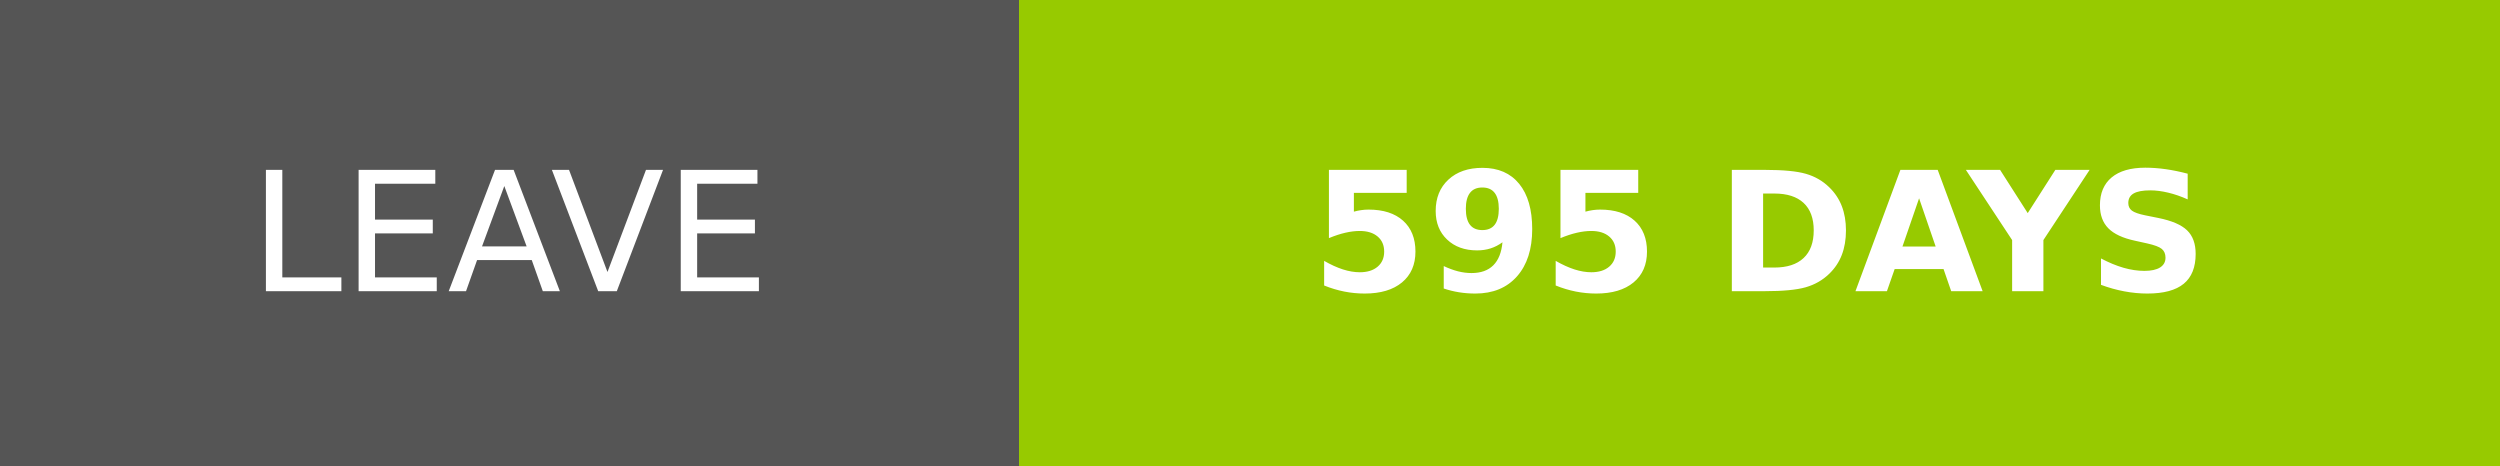
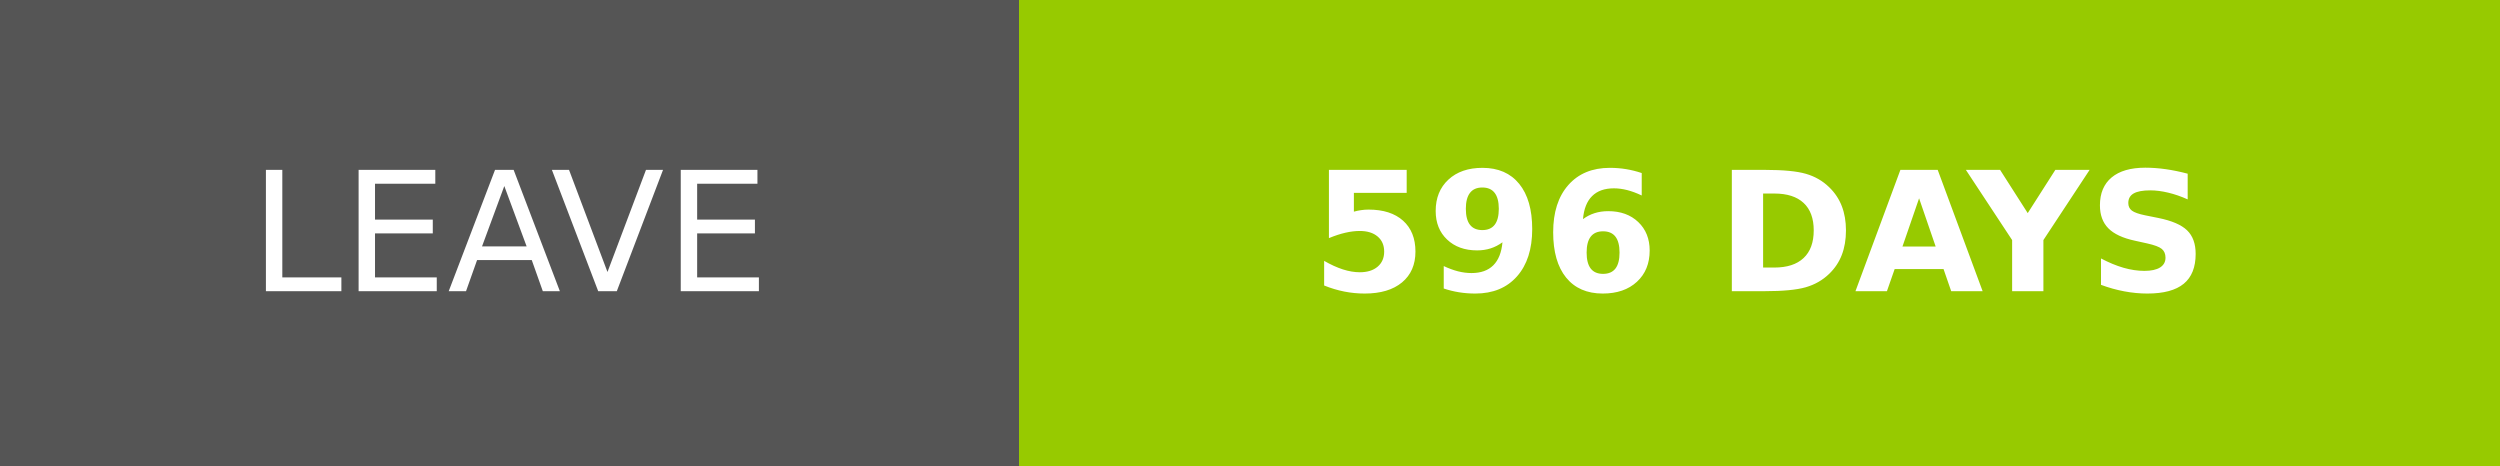
- <svg xmlns="http://www.w3.org/2000/svg" width="150.25" height="28" role="img" aria-label="LEAVE: 595 DAYS">
+ <svg xmlns="http://www.w3.org/2000/svg" width="150.25" height="28" role="img" aria-label="LEAVE: 596 DAYS">
  <g shape-rendering="crispEdges">
    <rect width="61.25" height="28" fill="#555" />
    <rect x="61.25" width="89" height="28" fill="#97ca00" />
  </g>
  <g fill="#fff" text-anchor="middle" font-family="Verdana,Geneva,DejaVu Sans,sans-serif" text-rendering="geometricPrecision" font-size="100">
    <text transform="scale(.1)" x="306.25" y="175" textLength="372.5" fill="#fff">LEAVE</text>
-     <text transform="scale(.1)" x="1057.5" y="175" textLength="650" fill="#fff" font-weight="bold">595 DAYS</text>
+     <text transform="scale(.1)" x="1057.5" y="175" textLength="650" fill="#fff" font-weight="bold">596 DAYS</text>
  </g>
</svg>
